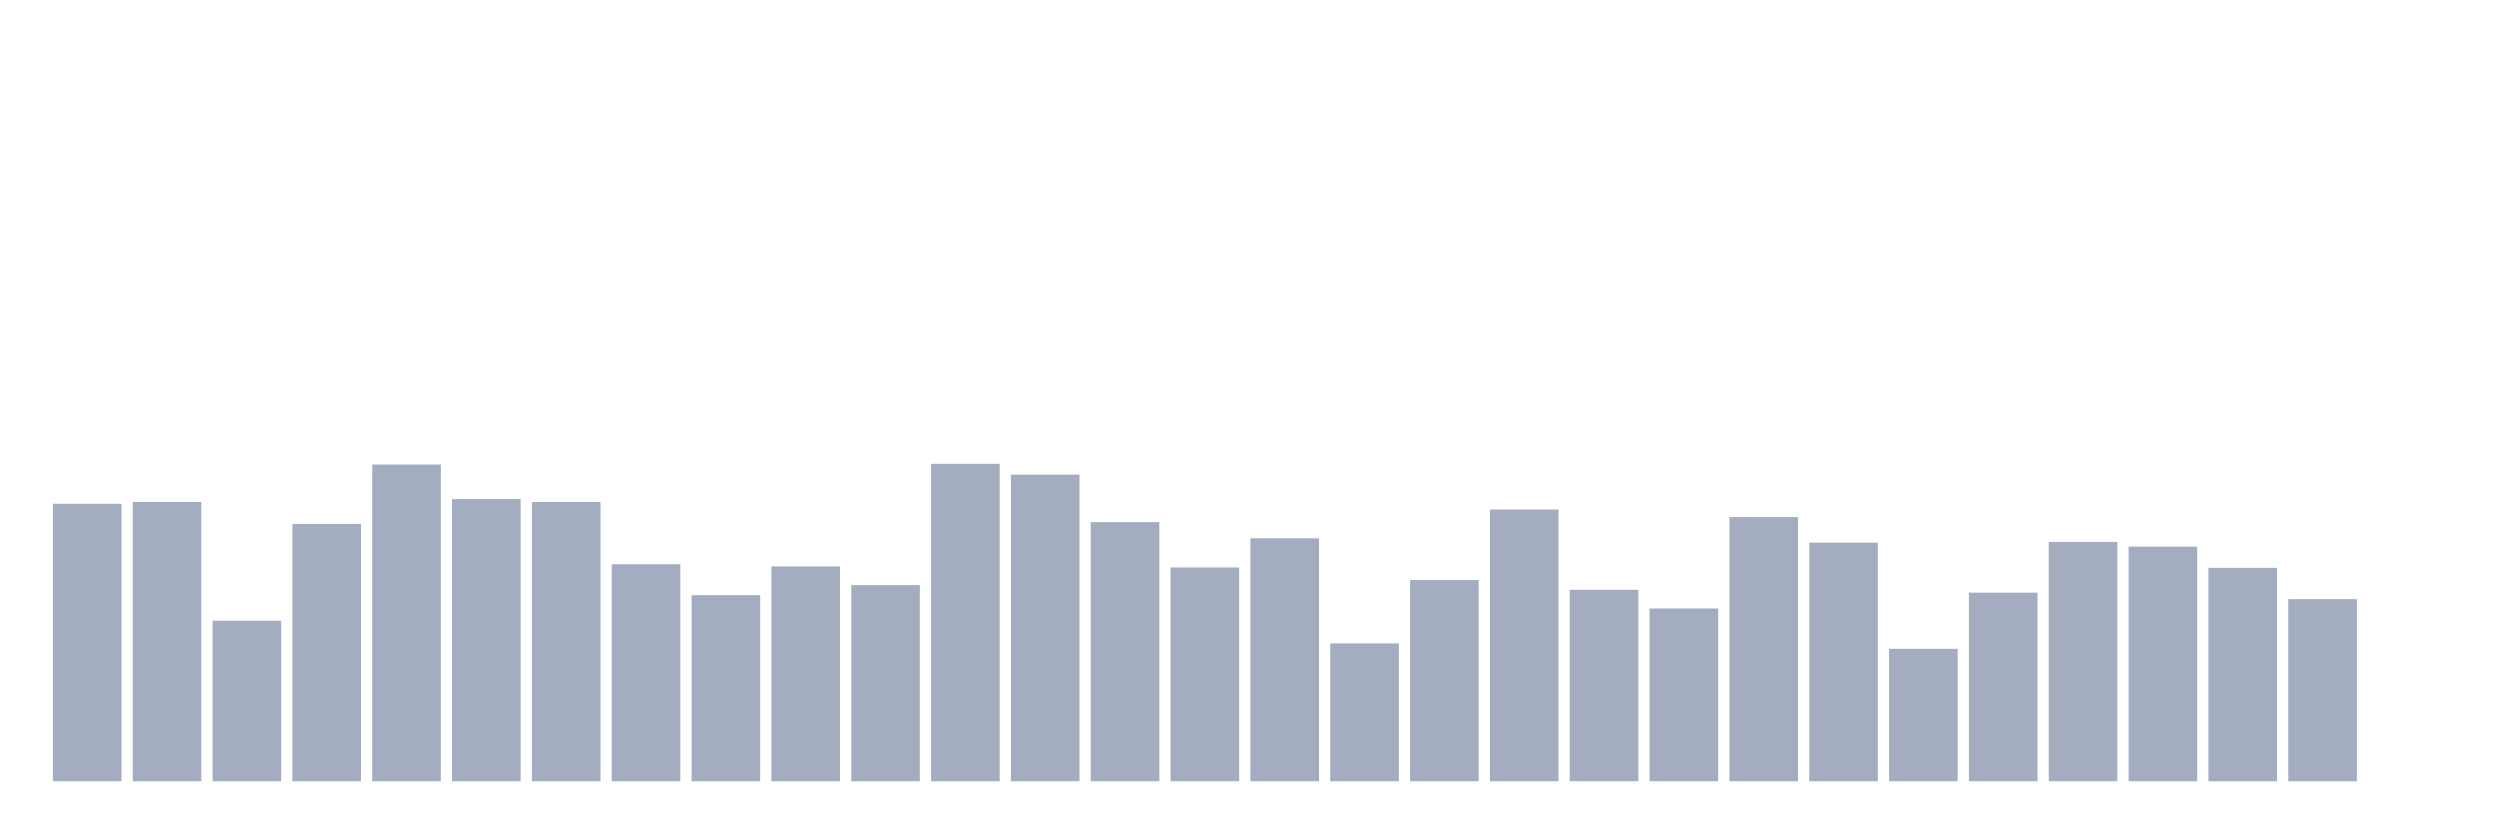
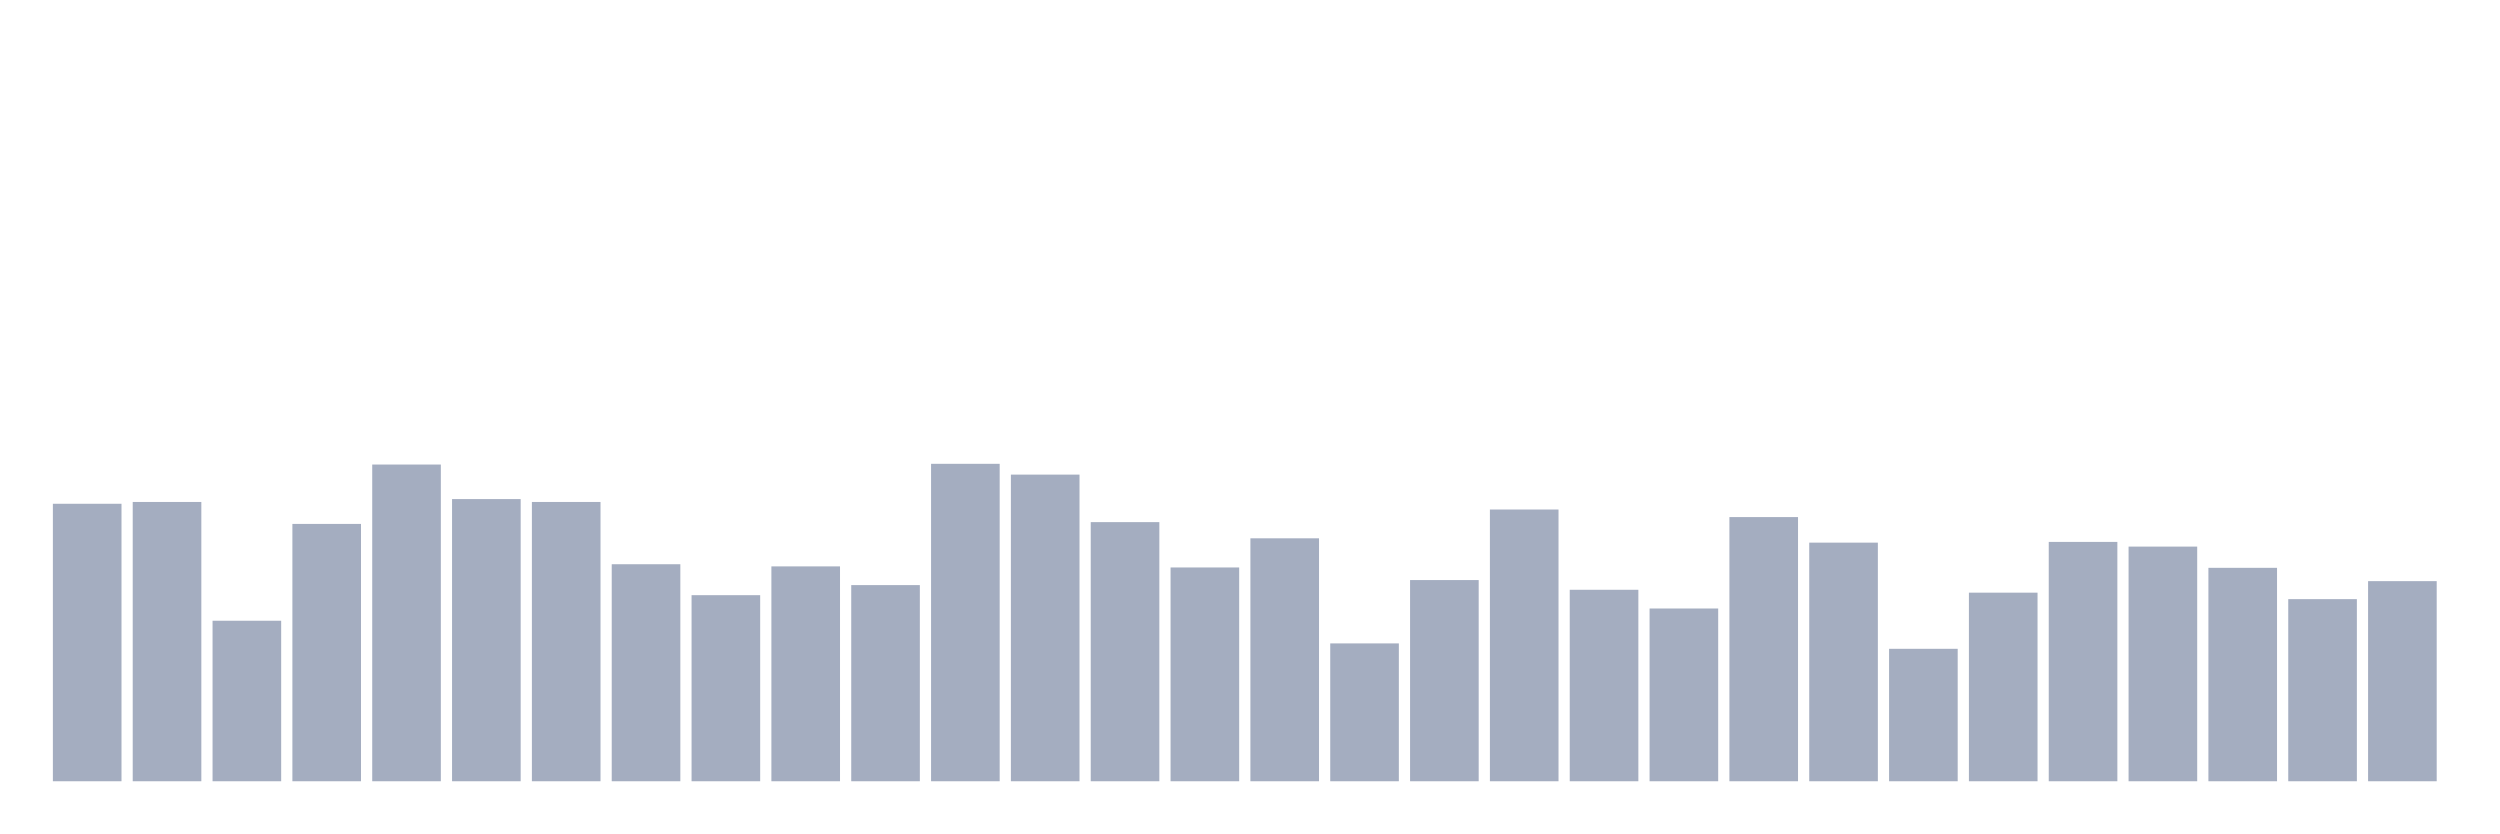
<svg xmlns="http://www.w3.org/2000/svg" viewBox="0 0 480 160">
  <g transform="translate(10,10)">
    <rect class="bar" x="0.153" width="13.175" y="86.723" height="53.277" fill="rgb(164,173,192)" />
    <rect class="bar" x="15.482" width="13.175" y="86.377" height="53.623" fill="rgb(164,173,192)" />
    <rect class="bar" x="30.81" width="13.175" y="109.181" height="30.819" fill="rgb(164,173,192)" />
    <rect class="bar" x="46.138" width="13.175" y="90.592" height="49.408" fill="rgb(164,173,192)" />
    <rect class="bar" x="61.466" width="13.175" y="79.191" height="60.809" fill="rgb(164,173,192)" />
    <rect class="bar" x="76.794" width="13.175" y="85.824" height="54.176" fill="rgb(164,173,192)" />
    <rect class="bar" x="92.123" width="13.175" y="86.377" height="53.623" fill="rgb(164,173,192)" />
    <rect class="bar" x="107.451" width="13.175" y="98.332" height="41.668" fill="rgb(164,173,192)" />
    <rect class="bar" x="122.779" width="13.175" y="104.274" height="35.726" fill="rgb(164,173,192)" />
    <rect class="bar" x="138.107" width="13.175" y="98.746" height="41.254" fill="rgb(164,173,192)" />
    <rect class="bar" x="153.436" width="13.175" y="102.34" height="37.66" fill="rgb(164,173,192)" />
    <rect class="bar" x="168.764" width="13.175" y="79.052" height="60.948" fill="rgb(164,173,192)" />
    <rect class="bar" x="184.092" width="13.175" y="81.125" height="58.875" fill="rgb(164,173,192)" />
    <rect class="bar" x="199.42" width="13.175" y="90.247" height="49.753" fill="rgb(164,173,192)" />
    <rect class="bar" x="214.748" width="13.175" y="98.954" height="41.046" fill="rgb(164,173,192)" />
    <rect class="bar" x="230.077" width="13.175" y="93.356" height="46.644" fill="rgb(164,173,192)" />
    <rect class="bar" x="245.405" width="13.175" y="113.534" height="26.466" fill="rgb(164,173,192)" />
    <rect class="bar" x="260.733" width="13.175" y="101.372" height="38.628" fill="rgb(164,173,192)" />
    <rect class="bar" x="276.061" width="13.175" y="87.828" height="52.172" fill="rgb(164,173,192)" />
    <rect class="bar" x="291.39" width="13.175" y="103.238" height="36.762" fill="rgb(164,173,192)" />
    <rect class="bar" x="306.718" width="13.175" y="106.831" height="33.169" fill="rgb(164,173,192)" />
    <rect class="bar" x="322.046" width="13.175" y="89.279" height="50.721" fill="rgb(164,173,192)" />
    <rect class="bar" x="337.374" width="13.175" y="94.186" height="45.814" fill="rgb(164,173,192)" />
    <rect class="bar" x="352.702" width="13.175" y="114.571" height="25.429" fill="rgb(164,173,192)" />
    <rect class="bar" x="368.031" width="13.175" y="103.791" height="36.209" fill="rgb(164,173,192)" />
    <rect class="bar" x="383.359" width="13.175" y="94.047" height="45.953" fill="rgb(164,173,192)" />
    <rect class="bar" x="398.687" width="13.175" y="94.946" height="45.054" fill="rgb(164,173,192)" />
    <rect class="bar" x="414.015" width="13.175" y="99.023" height="40.977" fill="rgb(164,173,192)" />
    <rect class="bar" x="429.344" width="13.175" y="105.035" height="34.965" fill="rgb(164,173,192)" />
-     <rect class="bar" x="444.672" width="13.175" y="140" height="0" fill="rgb(164,173,192)" />
+     <rect class="bar" x="444.672" width="13.175" y="101.579" height="38.421" fill="rgb(164,173,192)" />
  </g>
</svg>
